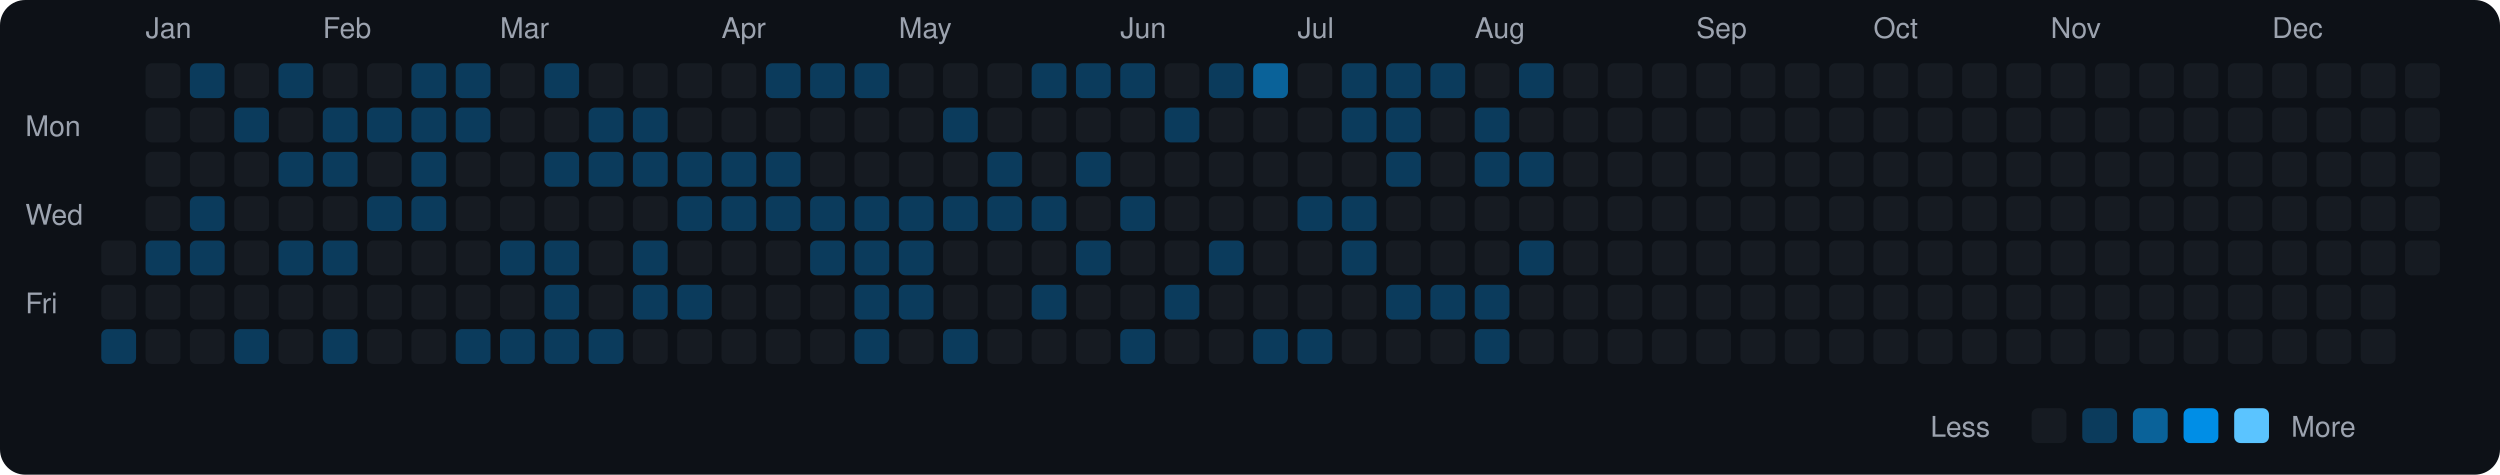
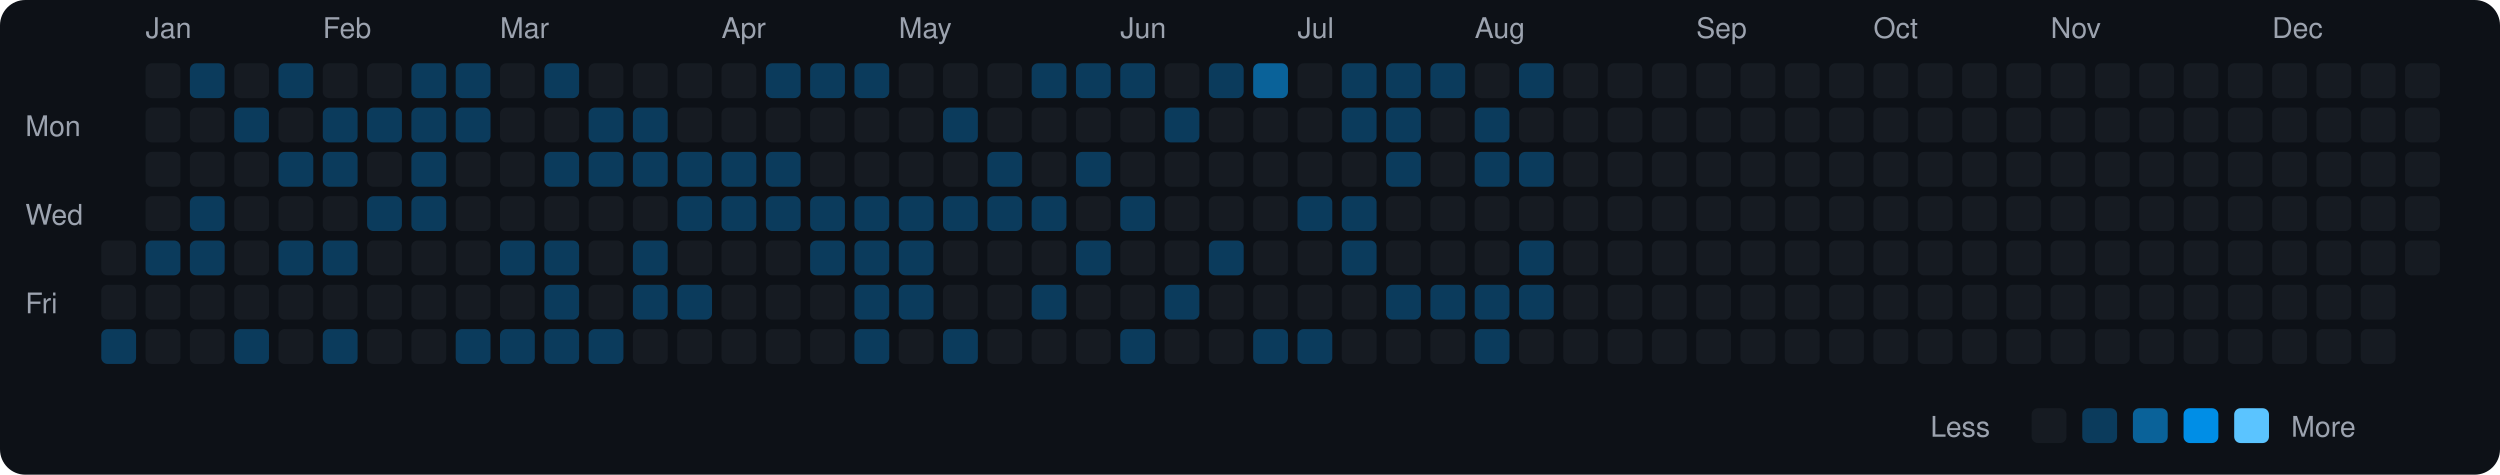
<svg xmlns="http://www.w3.org/2000/svg" viewBox="0 0 790 150" width="790" height="150">
  <rect width="790" height="150" fill="#0d1117" rx="8" ry="8" />
  <text x="8" y="43" fill="#9ca3af" font-size="9" font-family="-apple-system, BlinkMacSystemFont, 'Segoe UI', Helvetica, Arial, sans-serif">Mon</text>
  <text x="8" y="71" fill="#9ca3af" font-size="9" font-family="-apple-system, BlinkMacSystemFont, 'Segoe UI', Helvetica, Arial, sans-serif">Wed</text>
  <text x="8" y="99" fill="#9ca3af" font-size="9" font-family="-apple-system, BlinkMacSystemFont, 'Segoe UI', Helvetica, Arial, sans-serif">Fri</text>
  <rect x="32" y="76" width="11" height="11" rx="2" ry="2" fill="#161b22">
    </rect>
  <rect x="32" y="90" width="11" height="11" rx="2" ry="2" fill="#161b22">
    </rect>
  <rect x="32" y="104" width="11" height="11" rx="2" ry="2" fill="#0b3b5c">
    </rect>
  <text x="46" y="12" fill="#9ca3af" font-size="9" font-family="-apple-system, BlinkMacSystemFont, 'Segoe UI', Helvetica, Arial, sans-serif">Jan</text>
  <rect x="46" y="20" width="11" height="11" rx="2" ry="2" fill="#161b22">
    </rect>
  <rect x="46" y="34" width="11" height="11" rx="2" ry="2" fill="#161b22">
    </rect>
  <rect x="46" y="48" width="11" height="11" rx="2" ry="2" fill="#161b22">
    </rect>
  <rect x="46" y="62" width="11" height="11" rx="2" ry="2" fill="#161b22">
    </rect>
  <rect x="46" y="76" width="11" height="11" rx="2" ry="2" fill="#0b3b5c">
    </rect>
  <rect x="46" y="90" width="11" height="11" rx="2" ry="2" fill="#161b22">
    </rect>
  <rect x="46" y="104" width="11" height="11" rx="2" ry="2" fill="#161b22">
    </rect>
  <rect x="60" y="20" width="11" height="11" rx="2" ry="2" fill="#0b3b5c">
    </rect>
  <rect x="60" y="34" width="11" height="11" rx="2" ry="2" fill="#161b22">
    </rect>
  <rect x="60" y="48" width="11" height="11" rx="2" ry="2" fill="#161b22">
    </rect>
  <rect x="60" y="62" width="11" height="11" rx="2" ry="2" fill="#0b3b5c">
    </rect>
  <rect x="60" y="76" width="11" height="11" rx="2" ry="2" fill="#0b3b5c">
    </rect>
  <rect x="60" y="90" width="11" height="11" rx="2" ry="2" fill="#161b22">
    </rect>
  <rect x="60" y="104" width="11" height="11" rx="2" ry="2" fill="#161b22">
    </rect>
  <rect x="74" y="20" width="11" height="11" rx="2" ry="2" fill="#161b22">
    </rect>
  <rect x="74" y="34" width="11" height="11" rx="2" ry="2" fill="#0b3b5c">
    </rect>
  <rect x="74" y="48" width="11" height="11" rx="2" ry="2" fill="#161b22">
    </rect>
  <rect x="74" y="62" width="11" height="11" rx="2" ry="2" fill="#161b22">
    </rect>
  <rect x="74" y="76" width="11" height="11" rx="2" ry="2" fill="#161b22">
    </rect>
  <rect x="74" y="90" width="11" height="11" rx="2" ry="2" fill="#161b22">
    </rect>
  <rect x="74" y="104" width="11" height="11" rx="2" ry="2" fill="#0b3b5c">
    </rect>
  <rect x="88" y="20" width="11" height="11" rx="2" ry="2" fill="#0b3b5c">
    </rect>
  <rect x="88" y="34" width="11" height="11" rx="2" ry="2" fill="#161b22">
    </rect>
  <rect x="88" y="48" width="11" height="11" rx="2" ry="2" fill="#0b3b5c">
    </rect>
  <rect x="88" y="62" width="11" height="11" rx="2" ry="2" fill="#161b22">
    </rect>
  <rect x="88" y="76" width="11" height="11" rx="2" ry="2" fill="#0b3b5c">
    </rect>
  <rect x="88" y="90" width="11" height="11" rx="2" ry="2" fill="#161b22">
    </rect>
  <rect x="88" y="104" width="11" height="11" rx="2" ry="2" fill="#161b22">
    </rect>
  <text x="102" y="12" fill="#9ca3af" font-size="9" font-family="-apple-system, BlinkMacSystemFont, 'Segoe UI', Helvetica, Arial, sans-serif">Feb</text>
  <rect x="102" y="20" width="11" height="11" rx="2" ry="2" fill="#161b22">
    </rect>
  <rect x="102" y="34" width="11" height="11" rx="2" ry="2" fill="#0b3b5c">
    </rect>
  <rect x="102" y="48" width="11" height="11" rx="2" ry="2" fill="#0b3b5c">
    </rect>
  <rect x="102" y="62" width="11" height="11" rx="2" ry="2" fill="#161b22">
    </rect>
  <rect x="102" y="76" width="11" height="11" rx="2" ry="2" fill="#0b3b5c">
    </rect>
  <rect x="102" y="90" width="11" height="11" rx="2" ry="2" fill="#161b22">
    </rect>
  <rect x="102" y="104" width="11" height="11" rx="2" ry="2" fill="#0b3b5c">
    </rect>
  <rect x="116" y="20" width="11" height="11" rx="2" ry="2" fill="#161b22">
    </rect>
  <rect x="116" y="34" width="11" height="11" rx="2" ry="2" fill="#0b3b5c">
    </rect>
  <rect x="116" y="48" width="11" height="11" rx="2" ry="2" fill="#161b22">
    </rect>
  <rect x="116" y="62" width="11" height="11" rx="2" ry="2" fill="#0b3b5c">
    </rect>
  <rect x="116" y="76" width="11" height="11" rx="2" ry="2" fill="#161b22">
    </rect>
  <rect x="116" y="90" width="11" height="11" rx="2" ry="2" fill="#161b22">
    </rect>
  <rect x="116" y="104" width="11" height="11" rx="2" ry="2" fill="#161b22">
    </rect>
  <rect x="130" y="20" width="11" height="11" rx="2" ry="2" fill="#0b3b5c">
    </rect>
  <rect x="130" y="34" width="11" height="11" rx="2" ry="2" fill="#0b3b5c">
    </rect>
  <rect x="130" y="48" width="11" height="11" rx="2" ry="2" fill="#0b3b5c">
    </rect>
  <rect x="130" y="62" width="11" height="11" rx="2" ry="2" fill="#0b3b5c">
    </rect>
  <rect x="130" y="76" width="11" height="11" rx="2" ry="2" fill="#161b22">
    </rect>
  <rect x="130" y="90" width="11" height="11" rx="2" ry="2" fill="#161b22">
    </rect>
  <rect x="130" y="104" width="11" height="11" rx="2" ry="2" fill="#161b22">
    </rect>
  <rect x="144" y="20" width="11" height="11" rx="2" ry="2" fill="#0b3b5c">
    </rect>
  <rect x="144" y="34" width="11" height="11" rx="2" ry="2" fill="#0b3b5c">
    </rect>
  <rect x="144" y="48" width="11" height="11" rx="2" ry="2" fill="#161b22">
    </rect>
  <rect x="144" y="62" width="11" height="11" rx="2" ry="2" fill="#161b22">
    </rect>
  <rect x="144" y="76" width="11" height="11" rx="2" ry="2" fill="#161b22">
    </rect>
  <rect x="144" y="90" width="11" height="11" rx="2" ry="2" fill="#161b22">
    </rect>
  <rect x="144" y="104" width="11" height="11" rx="2" ry="2" fill="#0b3b5c">
    </rect>
  <text x="158" y="12" fill="#9ca3af" font-size="9" font-family="-apple-system, BlinkMacSystemFont, 'Segoe UI', Helvetica, Arial, sans-serif">Mar</text>
  <rect x="158" y="20" width="11" height="11" rx="2" ry="2" fill="#161b22">
    </rect>
  <rect x="158" y="34" width="11" height="11" rx="2" ry="2" fill="#161b22">
    </rect>
  <rect x="158" y="48" width="11" height="11" rx="2" ry="2" fill="#161b22">
    </rect>
  <rect x="158" y="62" width="11" height="11" rx="2" ry="2" fill="#161b22">
    </rect>
  <rect x="158" y="76" width="11" height="11" rx="2" ry="2" fill="#0b3b5c">
    </rect>
  <rect x="158" y="90" width="11" height="11" rx="2" ry="2" fill="#161b22">
    </rect>
  <rect x="158" y="104" width="11" height="11" rx="2" ry="2" fill="#0b3b5c">
    </rect>
  <rect x="172" y="20" width="11" height="11" rx="2" ry="2" fill="#0b3b5c">
    </rect>
  <rect x="172" y="34" width="11" height="11" rx="2" ry="2" fill="#161b22">
    </rect>
  <rect x="172" y="48" width="11" height="11" rx="2" ry="2" fill="#0b3b5c">
    </rect>
  <rect x="172" y="62" width="11" height="11" rx="2" ry="2" fill="#161b22">
    </rect>
  <rect x="172" y="76" width="11" height="11" rx="2" ry="2" fill="#0b3b5c">
    </rect>
  <rect x="172" y="90" width="11" height="11" rx="2" ry="2" fill="#0b3b5c">
    </rect>
  <rect x="172" y="104" width="11" height="11" rx="2" ry="2" fill="#0b3b5c">
    </rect>
  <rect x="186" y="20" width="11" height="11" rx="2" ry="2" fill="#161b22">
    </rect>
  <rect x="186" y="34" width="11" height="11" rx="2" ry="2" fill="#0b3b5c">
    </rect>
  <rect x="186" y="48" width="11" height="11" rx="2" ry="2" fill="#0b3b5c">
    </rect>
  <rect x="186" y="62" width="11" height="11" rx="2" ry="2" fill="#161b22">
    </rect>
  <rect x="186" y="76" width="11" height="11" rx="2" ry="2" fill="#161b22">
    </rect>
  <rect x="186" y="90" width="11" height="11" rx="2" ry="2" fill="#161b22">
    </rect>
  <rect x="186" y="104" width="11" height="11" rx="2" ry="2" fill="#0b3b5c">
    </rect>
  <rect x="200" y="20" width="11" height="11" rx="2" ry="2" fill="#161b22">
    </rect>
  <rect x="200" y="34" width="11" height="11" rx="2" ry="2" fill="#0b3b5c">
    </rect>
  <rect x="200" y="48" width="11" height="11" rx="2" ry="2" fill="#0b3b5c">
    </rect>
  <rect x="200" y="62" width="11" height="11" rx="2" ry="2" fill="#161b22">
    </rect>
  <rect x="200" y="76" width="11" height="11" rx="2" ry="2" fill="#0b3b5c">
    </rect>
  <rect x="200" y="90" width="11" height="11" rx="2" ry="2" fill="#0b3b5c">
    </rect>
  <rect x="200" y="104" width="11" height="11" rx="2" ry="2" fill="#161b22">
    </rect>
  <rect x="214" y="20" width="11" height="11" rx="2" ry="2" fill="#161b22">
    </rect>
  <rect x="214" y="34" width="11" height="11" rx="2" ry="2" fill="#161b22">
    </rect>
  <rect x="214" y="48" width="11" height="11" rx="2" ry="2" fill="#0b3b5c">
    </rect>
  <rect x="214" y="62" width="11" height="11" rx="2" ry="2" fill="#0b3b5c">
    </rect>
  <rect x="214" y="76" width="11" height="11" rx="2" ry="2" fill="#161b22">
    </rect>
  <rect x="214" y="90" width="11" height="11" rx="2" ry="2" fill="#0b3b5c">
    </rect>
  <rect x="214" y="104" width="11" height="11" rx="2" ry="2" fill="#161b22">
    </rect>
  <text x="228" y="12" fill="#9ca3af" font-size="9" font-family="-apple-system, BlinkMacSystemFont, 'Segoe UI', Helvetica, Arial, sans-serif">Apr</text>
  <rect x="228" y="20" width="11" height="11" rx="2" ry="2" fill="#161b22">
    </rect>
  <rect x="228" y="34" width="11" height="11" rx="2" ry="2" fill="#161b22">
    </rect>
  <rect x="228" y="48" width="11" height="11" rx="2" ry="2" fill="#0b3b5c">
    </rect>
  <rect x="228" y="62" width="11" height="11" rx="2" ry="2" fill="#0b3b5c">
    </rect>
  <rect x="228" y="76" width="11" height="11" rx="2" ry="2" fill="#161b22">
    </rect>
  <rect x="228" y="90" width="11" height="11" rx="2" ry="2" fill="#161b22">
    </rect>
  <rect x="228" y="104" width="11" height="11" rx="2" ry="2" fill="#161b22">
    </rect>
  <rect x="242" y="20" width="11" height="11" rx="2" ry="2" fill="#0b3b5c">
    </rect>
  <rect x="242" y="34" width="11" height="11" rx="2" ry="2" fill="#161b22">
    </rect>
  <rect x="242" y="48" width="11" height="11" rx="2" ry="2" fill="#0b3b5c">
    </rect>
  <rect x="242" y="62" width="11" height="11" rx="2" ry="2" fill="#0b3b5c">
    </rect>
  <rect x="242" y="76" width="11" height="11" rx="2" ry="2" fill="#161b22">
    </rect>
  <rect x="242" y="90" width="11" height="11" rx="2" ry="2" fill="#161b22">
    </rect>
  <rect x="242" y="104" width="11" height="11" rx="2" ry="2" fill="#161b22">
    </rect>
  <rect x="256" y="20" width="11" height="11" rx="2" ry="2" fill="#0b3b5c">
    </rect>
  <rect x="256" y="34" width="11" height="11" rx="2" ry="2" fill="#161b22">
    </rect>
  <rect x="256" y="48" width="11" height="11" rx="2" ry="2" fill="#161b22">
    </rect>
  <rect x="256" y="62" width="11" height="11" rx="2" ry="2" fill="#0b3b5c">
    </rect>
  <rect x="256" y="76" width="11" height="11" rx="2" ry="2" fill="#0b3b5c">
    </rect>
  <rect x="256" y="90" width="11" height="11" rx="2" ry="2" fill="#161b22">
    </rect>
  <rect x="256" y="104" width="11" height="11" rx="2" ry="2" fill="#161b22">
    </rect>
  <rect x="270" y="20" width="11" height="11" rx="2" ry="2" fill="#0b3b5c">
    </rect>
  <rect x="270" y="34" width="11" height="11" rx="2" ry="2" fill="#161b22">
    </rect>
  <rect x="270" y="48" width="11" height="11" rx="2" ry="2" fill="#161b22">
    </rect>
  <rect x="270" y="62" width="11" height="11" rx="2" ry="2" fill="#0b3b5c">
    </rect>
  <rect x="270" y="76" width="11" height="11" rx="2" ry="2" fill="#0b3b5c">
    </rect>
  <rect x="270" y="90" width="11" height="11" rx="2" ry="2" fill="#0b3b5c">
    </rect>
  <rect x="270" y="104" width="11" height="11" rx="2" ry="2" fill="#0b3b5c">
    </rect>
  <text x="284" y="12" fill="#9ca3af" font-size="9" font-family="-apple-system, BlinkMacSystemFont, 'Segoe UI', Helvetica, Arial, sans-serif">May</text>
  <rect x="284" y="20" width="11" height="11" rx="2" ry="2" fill="#161b22">
    </rect>
  <rect x="284" y="34" width="11" height="11" rx="2" ry="2" fill="#161b22">
    </rect>
  <rect x="284" y="48" width="11" height="11" rx="2" ry="2" fill="#161b22">
    </rect>
  <rect x="284" y="62" width="11" height="11" rx="2" ry="2" fill="#0b3b5c">
    </rect>
  <rect x="284" y="76" width="11" height="11" rx="2" ry="2" fill="#0b3b5c">
    </rect>
  <rect x="284" y="90" width="11" height="11" rx="2" ry="2" fill="#0b3b5c">
    </rect>
  <rect x="284" y="104" width="11" height="11" rx="2" ry="2" fill="#161b22">
    </rect>
  <rect x="298" y="20" width="11" height="11" rx="2" ry="2" fill="#161b22">
    </rect>
  <rect x="298" y="34" width="11" height="11" rx="2" ry="2" fill="#0b3b5c">
    </rect>
  <rect x="298" y="48" width="11" height="11" rx="2" ry="2" fill="#161b22">
    </rect>
  <rect x="298" y="62" width="11" height="11" rx="2" ry="2" fill="#0b3b5c">
    </rect>
  <rect x="298" y="76" width="11" height="11" rx="2" ry="2" fill="#161b22">
    </rect>
  <rect x="298" y="90" width="11" height="11" rx="2" ry="2" fill="#161b22">
    </rect>
  <rect x="298" y="104" width="11" height="11" rx="2" ry="2" fill="#0b3b5c">
    </rect>
  <rect x="312" y="20" width="11" height="11" rx="2" ry="2" fill="#161b22">
    </rect>
  <rect x="312" y="34" width="11" height="11" rx="2" ry="2" fill="#161b22">
    </rect>
  <rect x="312" y="48" width="11" height="11" rx="2" ry="2" fill="#0b3b5c">
    </rect>
  <rect x="312" y="62" width="11" height="11" rx="2" ry="2" fill="#0b3b5c">
    </rect>
  <rect x="312" y="76" width="11" height="11" rx="2" ry="2" fill="#161b22">
    </rect>
  <rect x="312" y="90" width="11" height="11" rx="2" ry="2" fill="#161b22">
    </rect>
  <rect x="312" y="104" width="11" height="11" rx="2" ry="2" fill="#161b22">
    </rect>
  <rect x="326" y="20" width="11" height="11" rx="2" ry="2" fill="#0b3b5c">
    </rect>
  <rect x="326" y="34" width="11" height="11" rx="2" ry="2" fill="#161b22">
    </rect>
  <rect x="326" y="48" width="11" height="11" rx="2" ry="2" fill="#161b22">
    </rect>
  <rect x="326" y="62" width="11" height="11" rx="2" ry="2" fill="#0b3b5c">
    </rect>
  <rect x="326" y="76" width="11" height="11" rx="2" ry="2" fill="#161b22">
    </rect>
  <rect x="326" y="90" width="11" height="11" rx="2" ry="2" fill="#0b3b5c">
    </rect>
  <rect x="326" y="104" width="11" height="11" rx="2" ry="2" fill="#161b22">
    </rect>
  <rect x="340" y="20" width="11" height="11" rx="2" ry="2" fill="#0b3b5c">
    </rect>
  <rect x="340" y="34" width="11" height="11" rx="2" ry="2" fill="#161b22">
    </rect>
  <rect x="340" y="48" width="11" height="11" rx="2" ry="2" fill="#0b3b5c">
    </rect>
  <rect x="340" y="62" width="11" height="11" rx="2" ry="2" fill="#161b22">
    </rect>
  <rect x="340" y="76" width="11" height="11" rx="2" ry="2" fill="#0b3b5c">
    </rect>
  <rect x="340" y="90" width="11" height="11" rx="2" ry="2" fill="#161b22">
    </rect>
  <rect x="340" y="104" width="11" height="11" rx="2" ry="2" fill="#161b22">
    </rect>
  <text x="354" y="12" fill="#9ca3af" font-size="9" font-family="-apple-system, BlinkMacSystemFont, 'Segoe UI', Helvetica, Arial, sans-serif">Jun</text>
  <rect x="354" y="20" width="11" height="11" rx="2" ry="2" fill="#0b3b5c">
    </rect>
  <rect x="354" y="34" width="11" height="11" rx="2" ry="2" fill="#161b22">
    </rect>
  <rect x="354" y="48" width="11" height="11" rx="2" ry="2" fill="#161b22">
    </rect>
  <rect x="354" y="62" width="11" height="11" rx="2" ry="2" fill="#0b3b5c">
    </rect>
  <rect x="354" y="76" width="11" height="11" rx="2" ry="2" fill="#161b22">
    </rect>
  <rect x="354" y="90" width="11" height="11" rx="2" ry="2" fill="#161b22">
    </rect>
  <rect x="354" y="104" width="11" height="11" rx="2" ry="2" fill="#0b3b5c">
    </rect>
  <rect x="368" y="20" width="11" height="11" rx="2" ry="2" fill="#161b22">
    </rect>
  <rect x="368" y="34" width="11" height="11" rx="2" ry="2" fill="#0b3b5c">
    </rect>
  <rect x="368" y="48" width="11" height="11" rx="2" ry="2" fill="#161b22">
    </rect>
  <rect x="368" y="62" width="11" height="11" rx="2" ry="2" fill="#161b22">
    </rect>
  <rect x="368" y="76" width="11" height="11" rx="2" ry="2" fill="#161b22">
    </rect>
  <rect x="368" y="90" width="11" height="11" rx="2" ry="2" fill="#0b3b5c">
    </rect>
  <rect x="368" y="104" width="11" height="11" rx="2" ry="2" fill="#161b22">
    </rect>
  <rect x="382" y="20" width="11" height="11" rx="2" ry="2" fill="#0b3b5c">
    </rect>
  <rect x="382" y="34" width="11" height="11" rx="2" ry="2" fill="#161b22">
    </rect>
  <rect x="382" y="48" width="11" height="11" rx="2" ry="2" fill="#161b22">
    </rect>
  <rect x="382" y="62" width="11" height="11" rx="2" ry="2" fill="#161b22">
    </rect>
  <rect x="382" y="76" width="11" height="11" rx="2" ry="2" fill="#0b3b5c">
    </rect>
  <rect x="382" y="90" width="11" height="11" rx="2" ry="2" fill="#161b22">
    </rect>
  <rect x="382" y="104" width="11" height="11" rx="2" ry="2" fill="#161b22">
    </rect>
  <rect x="396" y="20" width="11" height="11" rx="2" ry="2" fill="#0a6299">
    </rect>
  <rect x="396" y="34" width="11" height="11" rx="2" ry="2" fill="#161b22">
    </rect>
  <rect x="396" y="48" width="11" height="11" rx="2" ry="2" fill="#161b22">
    </rect>
  <rect x="396" y="62" width="11" height="11" rx="2" ry="2" fill="#161b22">
    </rect>
  <rect x="396" y="76" width="11" height="11" rx="2" ry="2" fill="#161b22">
    </rect>
  <rect x="396" y="90" width="11" height="11" rx="2" ry="2" fill="#161b22">
    </rect>
  <rect x="396" y="104" width="11" height="11" rx="2" ry="2" fill="#0b3b5c">
    </rect>
  <text x="410" y="12" fill="#9ca3af" font-size="9" font-family="-apple-system, BlinkMacSystemFont, 'Segoe UI', Helvetica, Arial, sans-serif">Jul</text>
  <rect x="410" y="20" width="11" height="11" rx="2" ry="2" fill="#161b22">
    </rect>
  <rect x="410" y="34" width="11" height="11" rx="2" ry="2" fill="#161b22">
    </rect>
  <rect x="410" y="48" width="11" height="11" rx="2" ry="2" fill="#161b22">
    </rect>
  <rect x="410" y="62" width="11" height="11" rx="2" ry="2" fill="#0b3b5c">
    </rect>
  <rect x="410" y="76" width="11" height="11" rx="2" ry="2" fill="#161b22">
    </rect>
  <rect x="410" y="90" width="11" height="11" rx="2" ry="2" fill="#161b22">
    </rect>
  <rect x="410" y="104" width="11" height="11" rx="2" ry="2" fill="#0b3b5c">
    </rect>
  <rect x="424" y="20" width="11" height="11" rx="2" ry="2" fill="#0b3b5c">
    </rect>
  <rect x="424" y="34" width="11" height="11" rx="2" ry="2" fill="#0b3b5c">
    </rect>
  <rect x="424" y="48" width="11" height="11" rx="2" ry="2" fill="#161b22">
    </rect>
  <rect x="424" y="62" width="11" height="11" rx="2" ry="2" fill="#0b3b5c">
    </rect>
  <rect x="424" y="76" width="11" height="11" rx="2" ry="2" fill="#0b3b5c">
    </rect>
  <rect x="424" y="90" width="11" height="11" rx="2" ry="2" fill="#161b22">
    </rect>
  <rect x="424" y="104" width="11" height="11" rx="2" ry="2" fill="#161b22">
    </rect>
  <rect x="438" y="20" width="11" height="11" rx="2" ry="2" fill="#0b3b5c">
    </rect>
  <rect x="438" y="34" width="11" height="11" rx="2" ry="2" fill="#0b3b5c">
    </rect>
  <rect x="438" y="48" width="11" height="11" rx="2" ry="2" fill="#0b3b5c">
    </rect>
  <rect x="438" y="62" width="11" height="11" rx="2" ry="2" fill="#161b22">
    </rect>
  <rect x="438" y="76" width="11" height="11" rx="2" ry="2" fill="#161b22">
    </rect>
  <rect x="438" y="90" width="11" height="11" rx="2" ry="2" fill="#0b3b5c">
    </rect>
  <rect x="438" y="104" width="11" height="11" rx="2" ry="2" fill="#161b22">
    </rect>
  <rect x="452" y="20" width="11" height="11" rx="2" ry="2" fill="#0b3b5c">
    </rect>
  <rect x="452" y="34" width="11" height="11" rx="2" ry="2" fill="#161b22">
    </rect>
  <rect x="452" y="48" width="11" height="11" rx="2" ry="2" fill="#161b22">
    </rect>
  <rect x="452" y="62" width="11" height="11" rx="2" ry="2" fill="#161b22">
    </rect>
  <rect x="452" y="76" width="11" height="11" rx="2" ry="2" fill="#161b22">
    </rect>
  <rect x="452" y="90" width="11" height="11" rx="2" ry="2" fill="#0b3b5c">
    </rect>
  <rect x="452" y="104" width="11" height="11" rx="2" ry="2" fill="#161b22">
    </rect>
  <text x="466" y="12" fill="#9ca3af" font-size="9" font-family="-apple-system, BlinkMacSystemFont, 'Segoe UI', Helvetica, Arial, sans-serif">Aug</text>
  <rect x="466" y="20" width="11" height="11" rx="2" ry="2" fill="#161b22">
    </rect>
  <rect x="466" y="34" width="11" height="11" rx="2" ry="2" fill="#0b3b5c">
    </rect>
  <rect x="466" y="48" width="11" height="11" rx="2" ry="2" fill="#0b3b5c">
    </rect>
  <rect x="466" y="62" width="11" height="11" rx="2" ry="2" fill="#161b22">
    </rect>
  <rect x="466" y="76" width="11" height="11" rx="2" ry="2" fill="#161b22">
    </rect>
  <rect x="466" y="90" width="11" height="11" rx="2" ry="2" fill="#0b3b5c">
    </rect>
  <rect x="466" y="104" width="11" height="11" rx="2" ry="2" fill="#0b3b5c">
    </rect>
  <rect x="480" y="20" width="11" height="11" rx="2" ry="2" fill="#0b3b5c">
    </rect>
  <rect x="480" y="34" width="11" height="11" rx="2" ry="2" fill="#161b22">
    </rect>
  <rect x="480" y="48" width="11" height="11" rx="2" ry="2" fill="#0b3b5c">
    </rect>
  <rect x="480" y="62" width="11" height="11" rx="2" ry="2" fill="#161b22">
    </rect>
  <rect x="480" y="76" width="11" height="11" rx="2" ry="2" fill="#0b3b5c">
    </rect>
-   <rect x="480" y="90" width="11" height="11" rx="2" ry="2" fill="#161b22">
+   <rect x="480" y="90" width="11" height="11" rx="2" ry="2" fill="#0b3b5c">
    </rect>
  <rect x="480" y="104" width="11" height="11" rx="2" ry="2" fill="#161b22">
    </rect>
  <rect x="494" y="20" width="11" height="11" rx="2" ry="2" fill="#161b22">
    </rect>
  <rect x="494" y="34" width="11" height="11" rx="2" ry="2" fill="#161b22">
    </rect>
  <rect x="494" y="48" width="11" height="11" rx="2" ry="2" fill="#161b22">
    </rect>
  <rect x="494" y="62" width="11" height="11" rx="2" ry="2" fill="#161b22">
    </rect>
  <rect x="494" y="76" width="11" height="11" rx="2" ry="2" fill="#161b22">
    </rect>
  <rect x="494" y="90" width="11" height="11" rx="2" ry="2" fill="#161b22">
    </rect>
  <rect x="494" y="104" width="11" height="11" rx="2" ry="2" fill="#161b22">
    </rect>
  <rect x="508" y="20" width="11" height="11" rx="2" ry="2" fill="#161b22">
    </rect>
  <rect x="508" y="34" width="11" height="11" rx="2" ry="2" fill="#161b22">
    </rect>
  <rect x="508" y="48" width="11" height="11" rx="2" ry="2" fill="#161b22">
    </rect>
  <rect x="508" y="62" width="11" height="11" rx="2" ry="2" fill="#161b22">
    </rect>
  <rect x="508" y="76" width="11" height="11" rx="2" ry="2" fill="#161b22">
    </rect>
  <rect x="508" y="90" width="11" height="11" rx="2" ry="2" fill="#161b22">
    </rect>
  <rect x="508" y="104" width="11" height="11" rx="2" ry="2" fill="#161b22">
    </rect>
  <rect x="522" y="20" width="11" height="11" rx="2" ry="2" fill="#161b22">
    </rect>
  <rect x="522" y="34" width="11" height="11" rx="2" ry="2" fill="#161b22">
    </rect>
  <rect x="522" y="48" width="11" height="11" rx="2" ry="2" fill="#161b22">
    </rect>
  <rect x="522" y="62" width="11" height="11" rx="2" ry="2" fill="#161b22">
    </rect>
  <rect x="522" y="76" width="11" height="11" rx="2" ry="2" fill="#161b22">
    </rect>
  <rect x="522" y="90" width="11" height="11" rx="2" ry="2" fill="#161b22">
    </rect>
  <rect x="522" y="104" width="11" height="11" rx="2" ry="2" fill="#161b22">
    </rect>
  <text x="536" y="12" fill="#9ca3af" font-size="9" font-family="-apple-system, BlinkMacSystemFont, 'Segoe UI', Helvetica, Arial, sans-serif">Sep</text>
  <rect x="536" y="20" width="11" height="11" rx="2" ry="2" fill="#161b22">
    </rect>
  <rect x="536" y="34" width="11" height="11" rx="2" ry="2" fill="#161b22">
    </rect>
  <rect x="536" y="48" width="11" height="11" rx="2" ry="2" fill="#161b22">
    </rect>
  <rect x="536" y="62" width="11" height="11" rx="2" ry="2" fill="#161b22">
    </rect>
  <rect x="536" y="76" width="11" height="11" rx="2" ry="2" fill="#161b22">
    </rect>
  <rect x="536" y="90" width="11" height="11" rx="2" ry="2" fill="#161b22">
    </rect>
  <rect x="536" y="104" width="11" height="11" rx="2" ry="2" fill="#161b22">
    </rect>
  <rect x="550" y="20" width="11" height="11" rx="2" ry="2" fill="#161b22">
    </rect>
  <rect x="550" y="34" width="11" height="11" rx="2" ry="2" fill="#161b22">
    </rect>
  <rect x="550" y="48" width="11" height="11" rx="2" ry="2" fill="#161b22">
    </rect>
  <rect x="550" y="62" width="11" height="11" rx="2" ry="2" fill="#161b22">
    </rect>
  <rect x="550" y="76" width="11" height="11" rx="2" ry="2" fill="#161b22">
    </rect>
  <rect x="550" y="90" width="11" height="11" rx="2" ry="2" fill="#161b22">
    </rect>
  <rect x="550" y="104" width="11" height="11" rx="2" ry="2" fill="#161b22">
    </rect>
  <rect x="564" y="20" width="11" height="11" rx="2" ry="2" fill="#161b22">
    </rect>
  <rect x="564" y="34" width="11" height="11" rx="2" ry="2" fill="#161b22">
    </rect>
  <rect x="564" y="48" width="11" height="11" rx="2" ry="2" fill="#161b22">
    </rect>
  <rect x="564" y="62" width="11" height="11" rx="2" ry="2" fill="#161b22">
    </rect>
  <rect x="564" y="76" width="11" height="11" rx="2" ry="2" fill="#161b22">
    </rect>
  <rect x="564" y="90" width="11" height="11" rx="2" ry="2" fill="#161b22">
    </rect>
  <rect x="564" y="104" width="11" height="11" rx="2" ry="2" fill="#161b22">
    </rect>
  <rect x="578" y="20" width="11" height="11" rx="2" ry="2" fill="#161b22">
    </rect>
  <rect x="578" y="34" width="11" height="11" rx="2" ry="2" fill="#161b22">
    </rect>
  <rect x="578" y="48" width="11" height="11" rx="2" ry="2" fill="#161b22">
    </rect>
  <rect x="578" y="62" width="11" height="11" rx="2" ry="2" fill="#161b22">
    </rect>
  <rect x="578" y="76" width="11" height="11" rx="2" ry="2" fill="#161b22">
    </rect>
  <rect x="578" y="90" width="11" height="11" rx="2" ry="2" fill="#161b22">
    </rect>
  <rect x="578" y="104" width="11" height="11" rx="2" ry="2" fill="#161b22">
    </rect>
  <text x="592" y="12" fill="#9ca3af" font-size="9" font-family="-apple-system, BlinkMacSystemFont, 'Segoe UI', Helvetica, Arial, sans-serif">Oct</text>
  <rect x="592" y="20" width="11" height="11" rx="2" ry="2" fill="#161b22">
    </rect>
  <rect x="592" y="34" width="11" height="11" rx="2" ry="2" fill="#161b22">
    </rect>
  <rect x="592" y="48" width="11" height="11" rx="2" ry="2" fill="#161b22">
    </rect>
  <rect x="592" y="62" width="11" height="11" rx="2" ry="2" fill="#161b22">
    </rect>
  <rect x="592" y="76" width="11" height="11" rx="2" ry="2" fill="#161b22">
    </rect>
  <rect x="592" y="90" width="11" height="11" rx="2" ry="2" fill="#161b22">
    </rect>
  <rect x="592" y="104" width="11" height="11" rx="2" ry="2" fill="#161b22">
    </rect>
  <rect x="606" y="20" width="11" height="11" rx="2" ry="2" fill="#161b22">
    </rect>
  <rect x="606" y="34" width="11" height="11" rx="2" ry="2" fill="#161b22">
    </rect>
  <rect x="606" y="48" width="11" height="11" rx="2" ry="2" fill="#161b22">
    </rect>
  <rect x="606" y="62" width="11" height="11" rx="2" ry="2" fill="#161b22">
    </rect>
  <rect x="606" y="76" width="11" height="11" rx="2" ry="2" fill="#161b22">
    </rect>
  <rect x="606" y="90" width="11" height="11" rx="2" ry="2" fill="#161b22">
    </rect>
  <rect x="606" y="104" width="11" height="11" rx="2" ry="2" fill="#161b22">
    </rect>
  <rect x="620" y="20" width="11" height="11" rx="2" ry="2" fill="#161b22">
    </rect>
  <rect x="620" y="34" width="11" height="11" rx="2" ry="2" fill="#161b22">
    </rect>
  <rect x="620" y="48" width="11" height="11" rx="2" ry="2" fill="#161b22">
    </rect>
  <rect x="620" y="62" width="11" height="11" rx="2" ry="2" fill="#161b22">
    </rect>
  <rect x="620" y="76" width="11" height="11" rx="2" ry="2" fill="#161b22">
    </rect>
  <rect x="620" y="90" width="11" height="11" rx="2" ry="2" fill="#161b22">
    </rect>
  <rect x="620" y="104" width="11" height="11" rx="2" ry="2" fill="#161b22">
    </rect>
  <rect x="634" y="20" width="11" height="11" rx="2" ry="2" fill="#161b22">
    </rect>
  <rect x="634" y="34" width="11" height="11" rx="2" ry="2" fill="#161b22">
    </rect>
  <rect x="634" y="48" width="11" height="11" rx="2" ry="2" fill="#161b22">
    </rect>
  <rect x="634" y="62" width="11" height="11" rx="2" ry="2" fill="#161b22">
    </rect>
  <rect x="634" y="76" width="11" height="11" rx="2" ry="2" fill="#161b22">
    </rect>
  <rect x="634" y="90" width="11" height="11" rx="2" ry="2" fill="#161b22">
    </rect>
  <rect x="634" y="104" width="11" height="11" rx="2" ry="2" fill="#161b22">
    </rect>
  <text x="648" y="12" fill="#9ca3af" font-size="9" font-family="-apple-system, BlinkMacSystemFont, 'Segoe UI', Helvetica, Arial, sans-serif">Nov</text>
  <rect x="648" y="20" width="11" height="11" rx="2" ry="2" fill="#161b22">
    </rect>
  <rect x="648" y="34" width="11" height="11" rx="2" ry="2" fill="#161b22">
    </rect>
  <rect x="648" y="48" width="11" height="11" rx="2" ry="2" fill="#161b22">
    </rect>
  <rect x="648" y="62" width="11" height="11" rx="2" ry="2" fill="#161b22">
    </rect>
  <rect x="648" y="76" width="11" height="11" rx="2" ry="2" fill="#161b22">
    </rect>
  <rect x="648" y="90" width="11" height="11" rx="2" ry="2" fill="#161b22">
    </rect>
  <rect x="648" y="104" width="11" height="11" rx="2" ry="2" fill="#161b22">
    </rect>
  <rect x="662" y="20" width="11" height="11" rx="2" ry="2" fill="#161b22">
    </rect>
  <rect x="662" y="34" width="11" height="11" rx="2" ry="2" fill="#161b22">
    </rect>
  <rect x="662" y="48" width="11" height="11" rx="2" ry="2" fill="#161b22">
    </rect>
  <rect x="662" y="62" width="11" height="11" rx="2" ry="2" fill="#161b22">
    </rect>
  <rect x="662" y="76" width="11" height="11" rx="2" ry="2" fill="#161b22">
    </rect>
  <rect x="662" y="90" width="11" height="11" rx="2" ry="2" fill="#161b22">
    </rect>
  <rect x="662" y="104" width="11" height="11" rx="2" ry="2" fill="#161b22">
    </rect>
  <rect x="676" y="20" width="11" height="11" rx="2" ry="2" fill="#161b22">
    </rect>
  <rect x="676" y="34" width="11" height="11" rx="2" ry="2" fill="#161b22">
    </rect>
  <rect x="676" y="48" width="11" height="11" rx="2" ry="2" fill="#161b22">
    </rect>
  <rect x="676" y="62" width="11" height="11" rx="2" ry="2" fill="#161b22">
    </rect>
  <rect x="676" y="76" width="11" height="11" rx="2" ry="2" fill="#161b22">
    </rect>
  <rect x="676" y="90" width="11" height="11" rx="2" ry="2" fill="#161b22">
    </rect>
  <rect x="676" y="104" width="11" height="11" rx="2" ry="2" fill="#161b22">
    </rect>
  <rect x="690" y="20" width="11" height="11" rx="2" ry="2" fill="#161b22">
    </rect>
  <rect x="690" y="34" width="11" height="11" rx="2" ry="2" fill="#161b22">
    </rect>
  <rect x="690" y="48" width="11" height="11" rx="2" ry="2" fill="#161b22">
    </rect>
  <rect x="690" y="62" width="11" height="11" rx="2" ry="2" fill="#161b22">
    </rect>
  <rect x="690" y="76" width="11" height="11" rx="2" ry="2" fill="#161b22">
    </rect>
  <rect x="690" y="90" width="11" height="11" rx="2" ry="2" fill="#161b22">
    </rect>
  <rect x="690" y="104" width="11" height="11" rx="2" ry="2" fill="#161b22">
    </rect>
  <rect x="704" y="20" width="11" height="11" rx="2" ry="2" fill="#161b22">
    </rect>
  <rect x="704" y="34" width="11" height="11" rx="2" ry="2" fill="#161b22">
    </rect>
  <rect x="704" y="48" width="11" height="11" rx="2" ry="2" fill="#161b22">
    </rect>
  <rect x="704" y="62" width="11" height="11" rx="2" ry="2" fill="#161b22">
    </rect>
  <rect x="704" y="76" width="11" height="11" rx="2" ry="2" fill="#161b22">
    </rect>
  <rect x="704" y="90" width="11" height="11" rx="2" ry="2" fill="#161b22">
    </rect>
  <rect x="704" y="104" width="11" height="11" rx="2" ry="2" fill="#161b22">
    </rect>
  <text x="718" y="12" fill="#9ca3af" font-size="9" font-family="-apple-system, BlinkMacSystemFont, 'Segoe UI', Helvetica, Arial, sans-serif">Dec</text>
  <rect x="718" y="20" width="11" height="11" rx="2" ry="2" fill="#161b22">
    </rect>
  <rect x="718" y="34" width="11" height="11" rx="2" ry="2" fill="#161b22">
    </rect>
  <rect x="718" y="48" width="11" height="11" rx="2" ry="2" fill="#161b22">
    </rect>
  <rect x="718" y="62" width="11" height="11" rx="2" ry="2" fill="#161b22">
    </rect>
  <rect x="718" y="76" width="11" height="11" rx="2" ry="2" fill="#161b22">
    </rect>
  <rect x="718" y="90" width="11" height="11" rx="2" ry="2" fill="#161b22">
    </rect>
  <rect x="718" y="104" width="11" height="11" rx="2" ry="2" fill="#161b22">
    </rect>
  <rect x="732" y="20" width="11" height="11" rx="2" ry="2" fill="#161b22">
    </rect>
  <rect x="732" y="34" width="11" height="11" rx="2" ry="2" fill="#161b22">
    </rect>
  <rect x="732" y="48" width="11" height="11" rx="2" ry="2" fill="#161b22">
    </rect>
  <rect x="732" y="62" width="11" height="11" rx="2" ry="2" fill="#161b22">
    </rect>
  <rect x="732" y="76" width="11" height="11" rx="2" ry="2" fill="#161b22">
    </rect>
  <rect x="732" y="90" width="11" height="11" rx="2" ry="2" fill="#161b22">
    </rect>
  <rect x="732" y="104" width="11" height="11" rx="2" ry="2" fill="#161b22">
    </rect>
  <rect x="746" y="20" width="11" height="11" rx="2" ry="2" fill="#161b22">
    </rect>
  <rect x="746" y="34" width="11" height="11" rx="2" ry="2" fill="#161b22">
    </rect>
  <rect x="746" y="48" width="11" height="11" rx="2" ry="2" fill="#161b22">
    </rect>
  <rect x="746" y="62" width="11" height="11" rx="2" ry="2" fill="#161b22">
    </rect>
  <rect x="746" y="76" width="11" height="11" rx="2" ry="2" fill="#161b22">
    </rect>
  <rect x="746" y="90" width="11" height="11" rx="2" ry="2" fill="#161b22">
    </rect>
  <rect x="746" y="104" width="11" height="11" rx="2" ry="2" fill="#161b22">
    </rect>
  <rect x="760" y="20" width="11" height="11" rx="2" ry="2" fill="#161b22">
    </rect>
  <rect x="760" y="34" width="11" height="11" rx="2" ry="2" fill="#161b22">
    </rect>
  <rect x="760" y="48" width="11" height="11" rx="2" ry="2" fill="#161b22">
    </rect>
  <rect x="760" y="62" width="11" height="11" rx="2" ry="2" fill="#161b22">
    </rect>
  <rect x="760" y="76" width="11" height="11" rx="2" ry="2" fill="#161b22">
    </rect>
  <text x="610" y="138" fill="#9ca3af" font-size="9" font-family="-apple-system, BlinkMacSystemFont, 'Segoe UI', Helvetica, Arial, sans-serif">Less</text>
  <rect x="642" y="129" width="11" height="11" rx="2" ry="2" fill="#161b22" />
  <rect x="658" y="129" width="11" height="11" rx="2" ry="2" fill="#0b3b5c" />
  <rect x="674" y="129" width="11" height="11" rx="2" ry="2" fill="#0a6299" />
  <rect x="690" y="129" width="11" height="11" rx="2" ry="2" fill="#008ee6" />
  <rect x="706" y="129" width="11" height="11" rx="2" ry="2" fill="#5bc4ff" />
  <text x="724" y="138" fill="#9ca3af" font-size="9" font-family="-apple-system, BlinkMacSystemFont, 'Segoe UI', Helvetica, Arial, sans-serif">More</text>
</svg>
